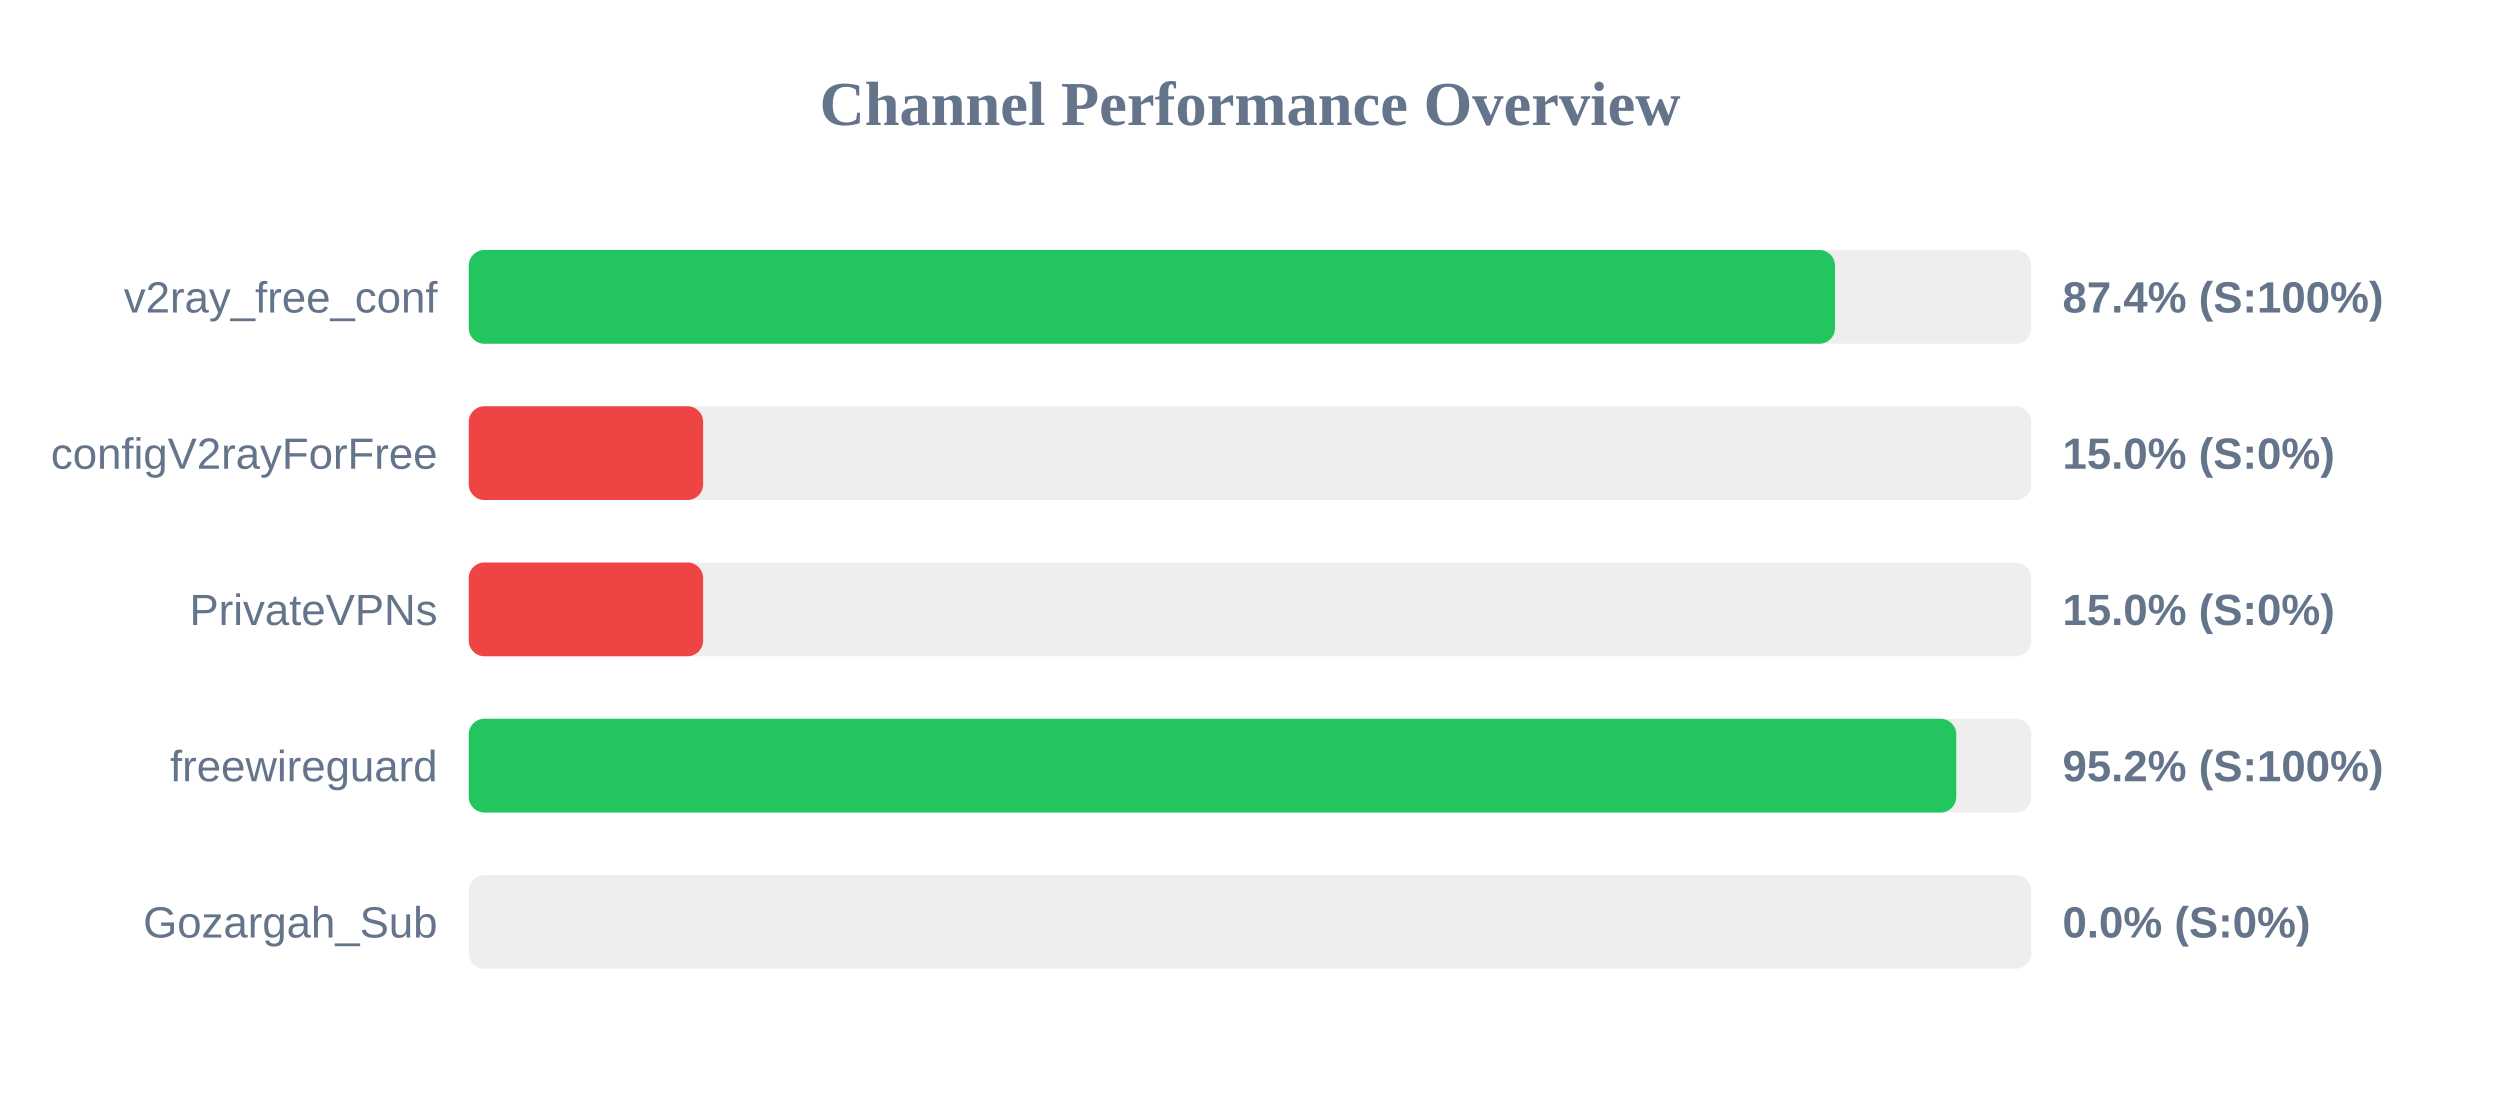
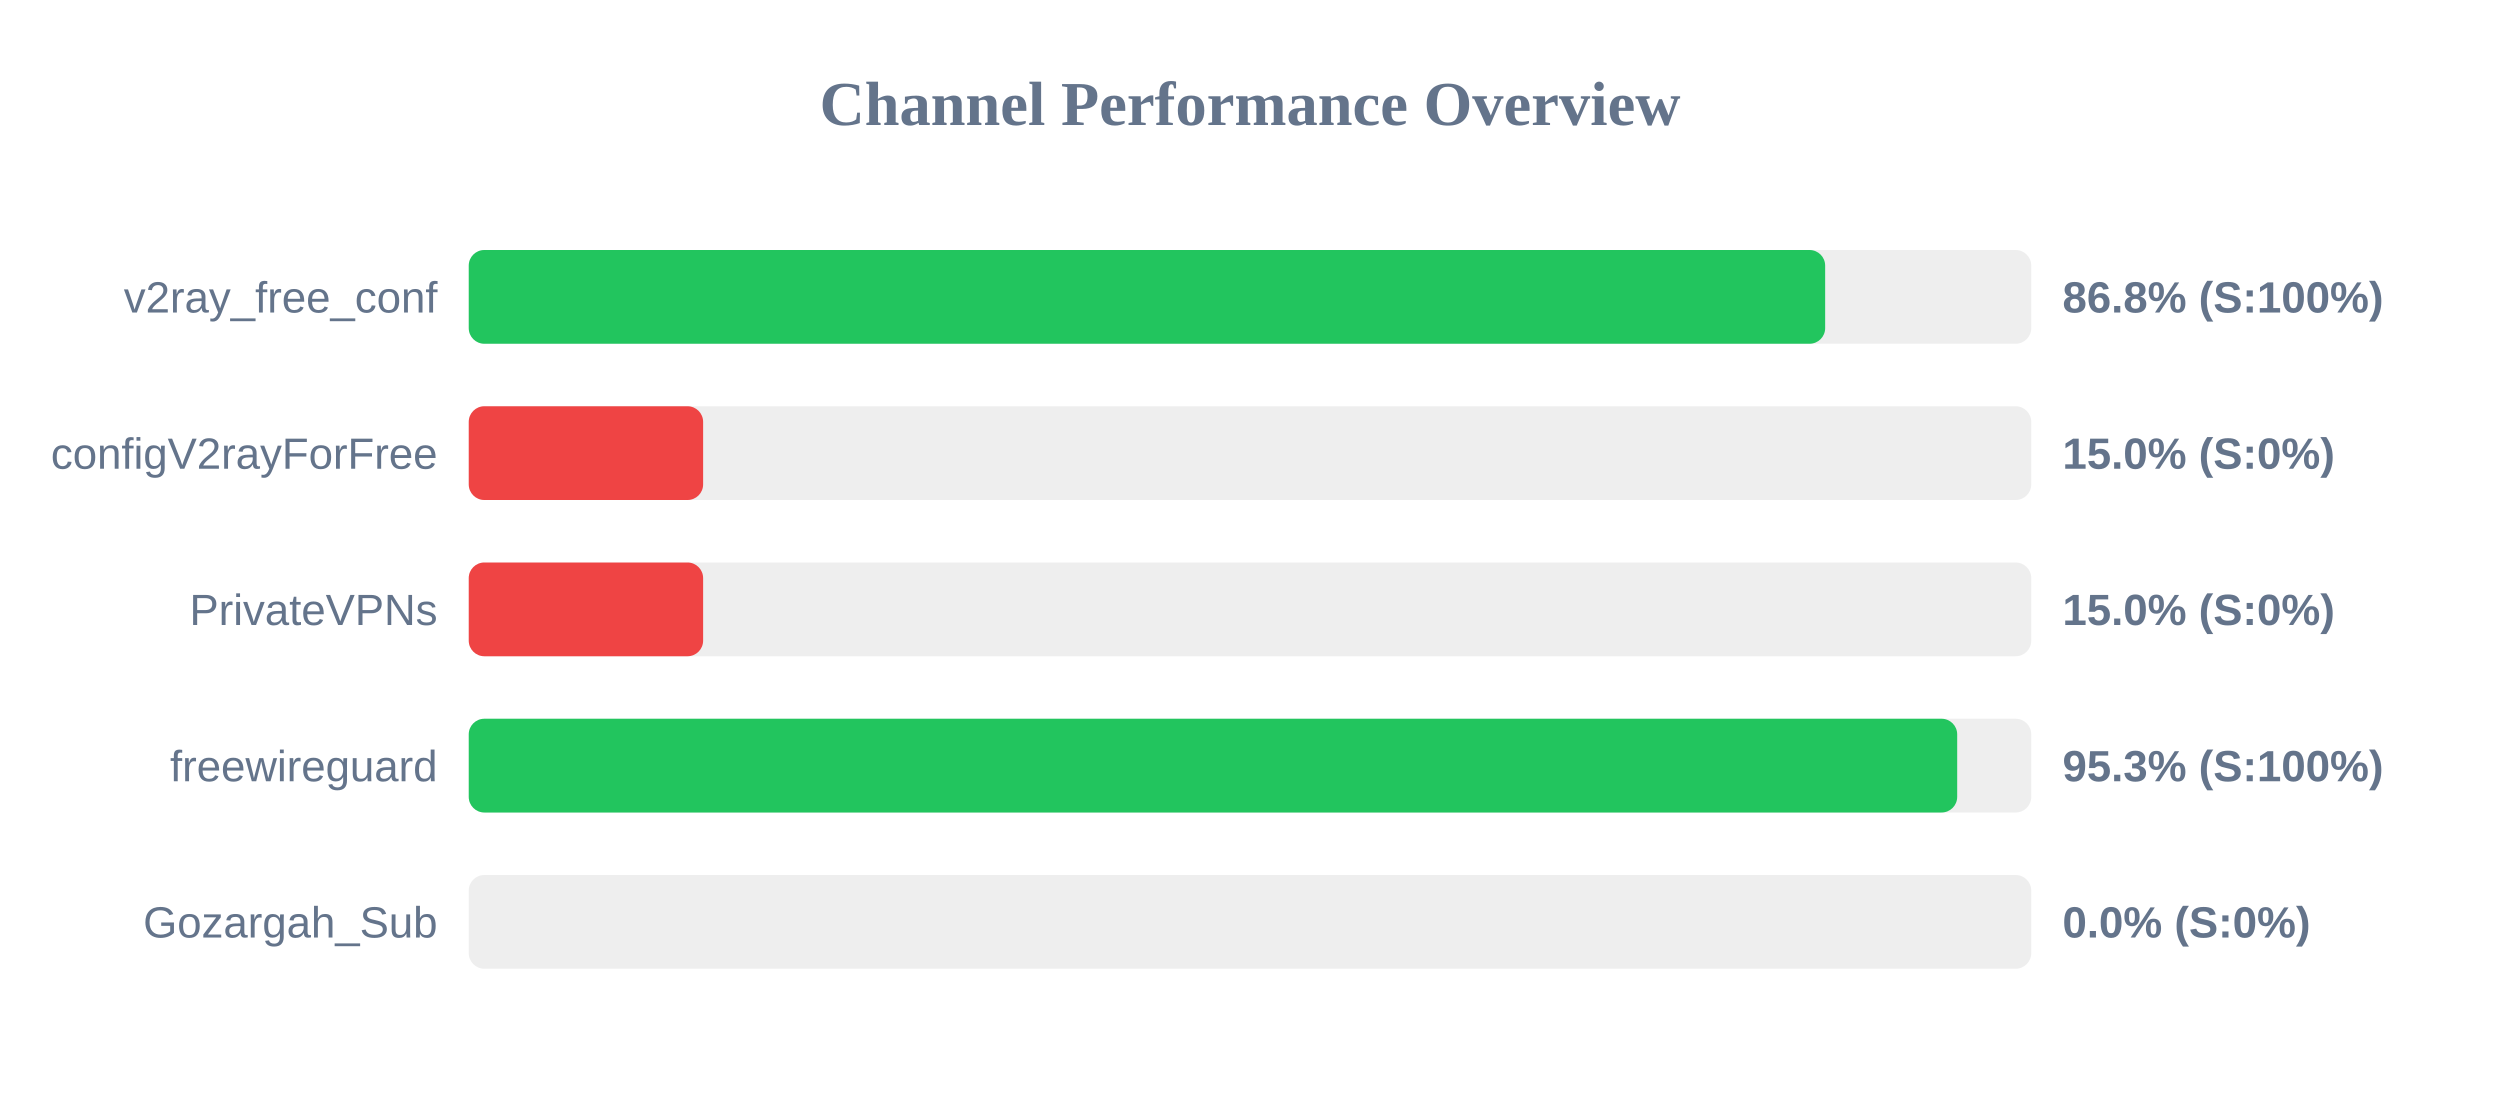
<svg xmlns="http://www.w3.org/2000/svg" width="800" height="350" version="1.1">
  <style>
        .row { font: 14px Arial; fill: #64748b; }
        .score { font: bold 14px Arial; fill: #64748b; }
    </style>
  <text x="400" y="40" text-anchor="middle" font-size="20px" font-weight="bold" fill="#64748b">Channel Performance Overview</text>
  <rect x="150" y="80" width="500" height="30" fill="#eee" rx="5" />
-   <rect x="150" y="80" width="437.2" height="30" fill="#22c55e" rx="5" />
+   <rect x="150" y="80" width="434.05" height="30" fill="#22c55e" rx="5" />
  <text x="140" y="100" text-anchor="end" class="row">v2ray_free_conf</text>
-   <text x="660" y="100" text-anchor="start" class="score">87.4% (S:100%)</text>
+   <text x="660" y="100" text-anchor="start" class="score">86.8% (S:100%)</text>
  <rect x="150" y="130" width="500" height="30" fill="#eee" rx="5" />
  <rect x="150" y="130" width="75.0" height="30" fill="#ef4444" rx="5" />
  <text x="140" y="150" text-anchor="end" class="row">configV2rayForFree</text>
  <text x="660" y="150" text-anchor="start" class="score">15.0% (S:0%)</text>
  <rect x="150" y="180" width="500" height="30" fill="#eee" rx="5" />
  <rect x="150" y="180" width="75.0" height="30" fill="#ef4444" rx="5" />
  <text x="140" y="200" text-anchor="end" class="row">PrivateVPNs</text>
  <text x="660" y="200" text-anchor="start" class="score">15.0% (S:0%)</text>
  <rect x="150" y="230" width="500" height="30" fill="#eee" rx="5" />
-   <rect x="150" y="230" width="476.0" height="30" fill="#22c55e" rx="5" />
+   <rect x="150" y="230" width="476.3" height="30" fill="#22c55e" rx="5" />
  <text x="140" y="250" text-anchor="end" class="row">freewireguard</text>
-   <text x="660" y="250" text-anchor="start" class="score">95.2% (S:100%)</text>
+   <text x="660" y="250" text-anchor="start" class="score">95.3% (S:100%)</text>
  <rect x="150" y="280" width="500" height="30" fill="#eee" rx="5" />
  <rect x="150" y="280" width="0.0" height="30" fill="#ef4444" rx="5" />
  <text x="140" y="300" text-anchor="end" class="row">Gozargah_Sub</text>
  <text x="660" y="300" text-anchor="start" class="score">0.0% (S:0%)</text>
</svg>
